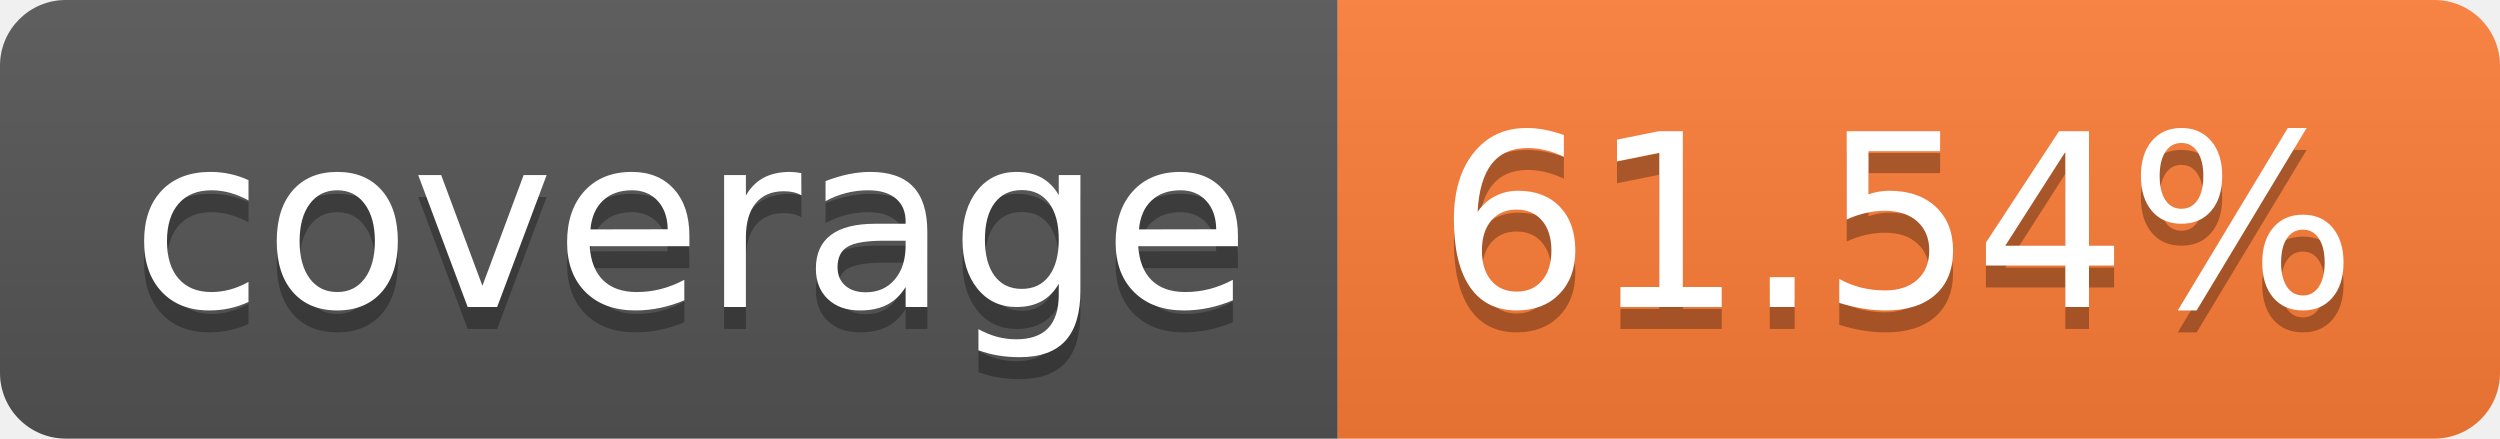
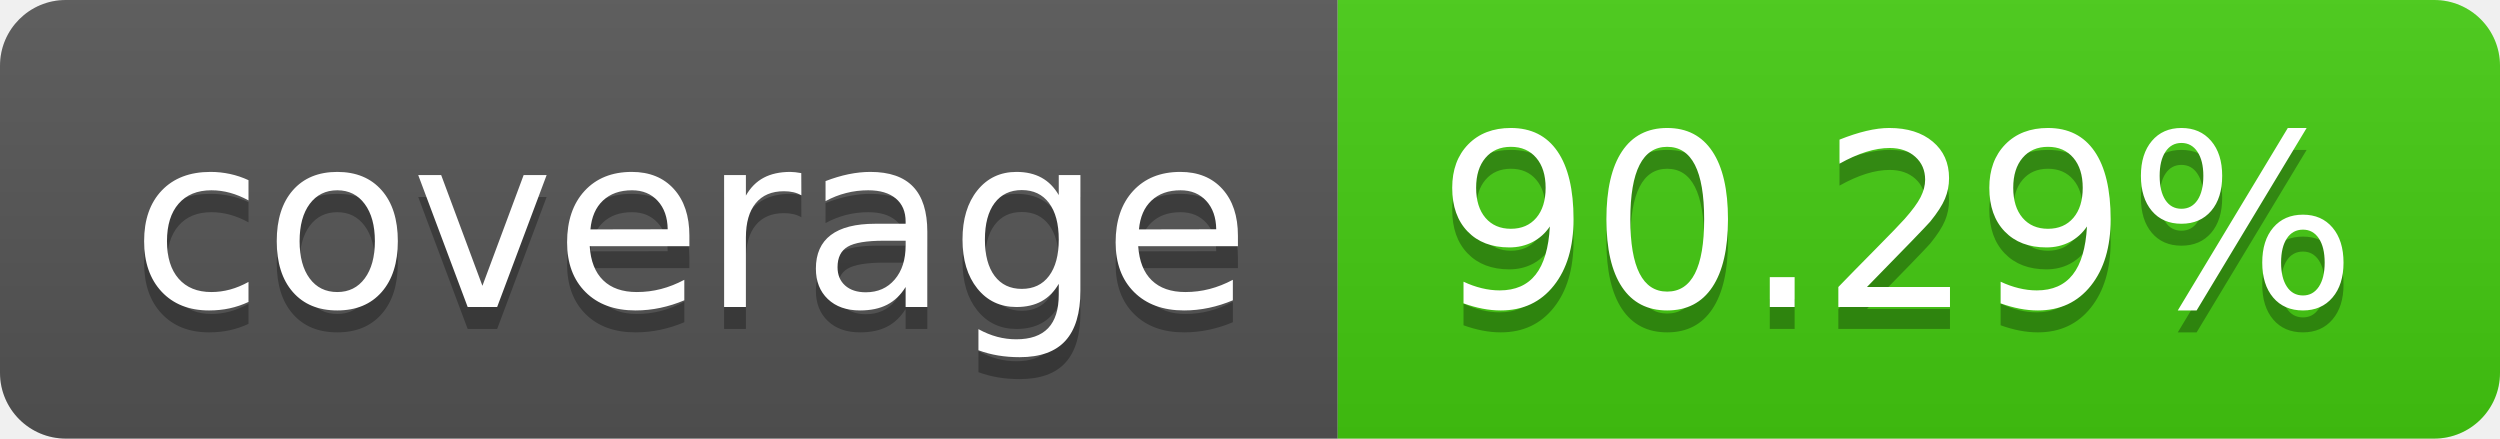
- <svg xmlns="http://www.w3.org/2000/svg" width="114" height="20" role="img" aria-label="coverage: 61.54%">
+ <svg xmlns="http://www.w3.org/2000/svg" width="114" height="20" role="img" aria-label="coverage: 90.29%">
  <linearGradient id="s" x2="0" y2="100%">
    <stop offset="0" stop-color="#bbb" stop-opacity=".1" />
    <stop offset="1" stop-opacity=".1" />
  </linearGradient>
  <clipPath id="r">
    <rect width="114" height="20" rx="3" fill="#fff" />
  </clipPath>
  <g clip-path="url(#r)">
    <rect width="61" height="20" fill="#555" />
-     <rect x="61" width="53" height="20" fill="#fe7d37" />
+     <rect x="61" width="53" height="20" fill="#4c1" />
    <rect width="114" height="20" fill="url(#s)" />
  </g>
  <g fill="#fff" text-anchor="middle" font-family="Verdana,Geneva,DejaVu Sans,sans-serif" text-rendering="geometricPrecision" font-size="110">
    <text aria-hidden="true" x="315" y="150" fill="#010101" fill-opacity=".3" transform="scale(.1)" textLength="510">coverage</text>
    <text x="315" y="140" transform="scale(.1)" fill="#fff" textLength="510">coverage</text>
-     <text aria-hidden="true" x="865" y="150" fill="#010101" fill-opacity=".3" transform="scale(.1)" textLength="430">61.54%</text>
-     <text x="865" y="140" transform="scale(.1)" fill="#fff" textLength="430">61.54%</text>
+     <text aria-hidden="true" x="865" y="150" fill="#010101" fill-opacity=".3" transform="scale(.1)" textLength="430">90.29%</text>
+     <text x="865" y="140" transform="scale(.1)" fill="#fff" textLength="430">90.29%</text>
  </g>
</svg>
